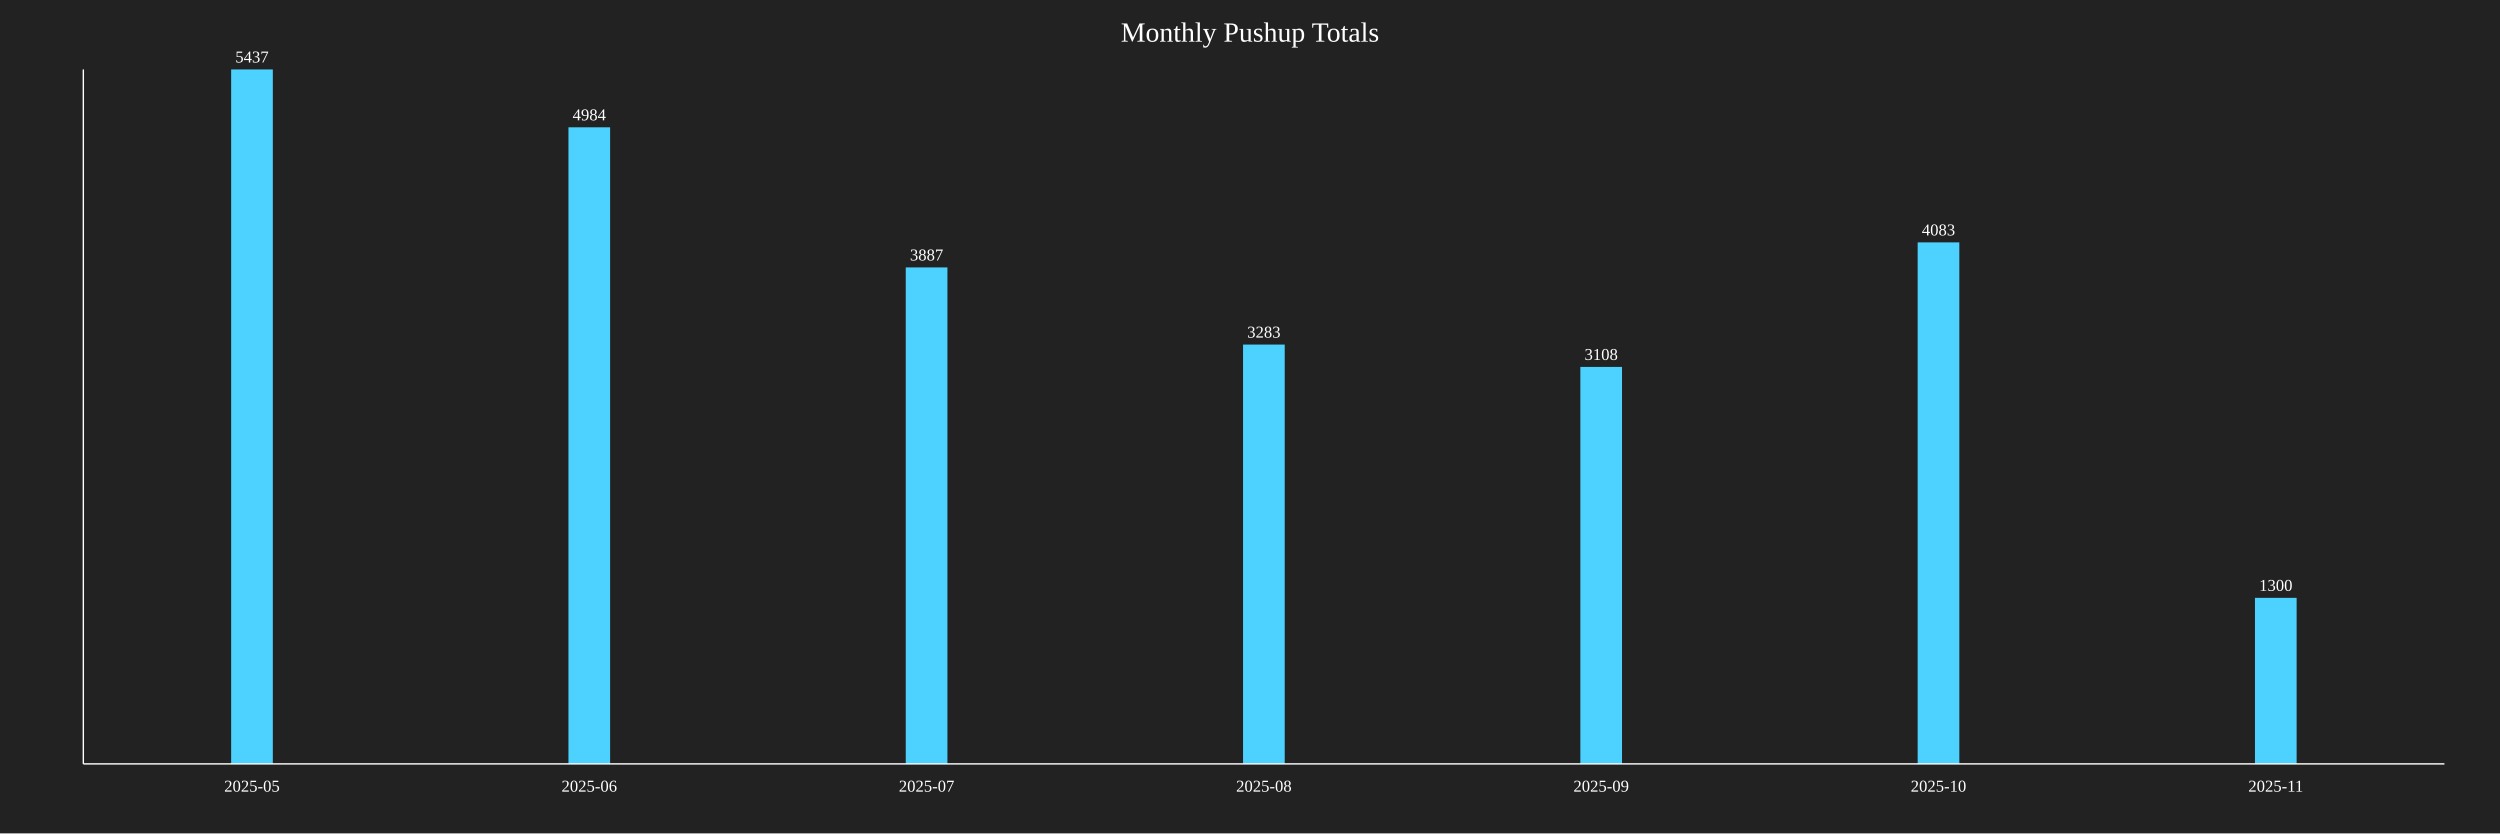
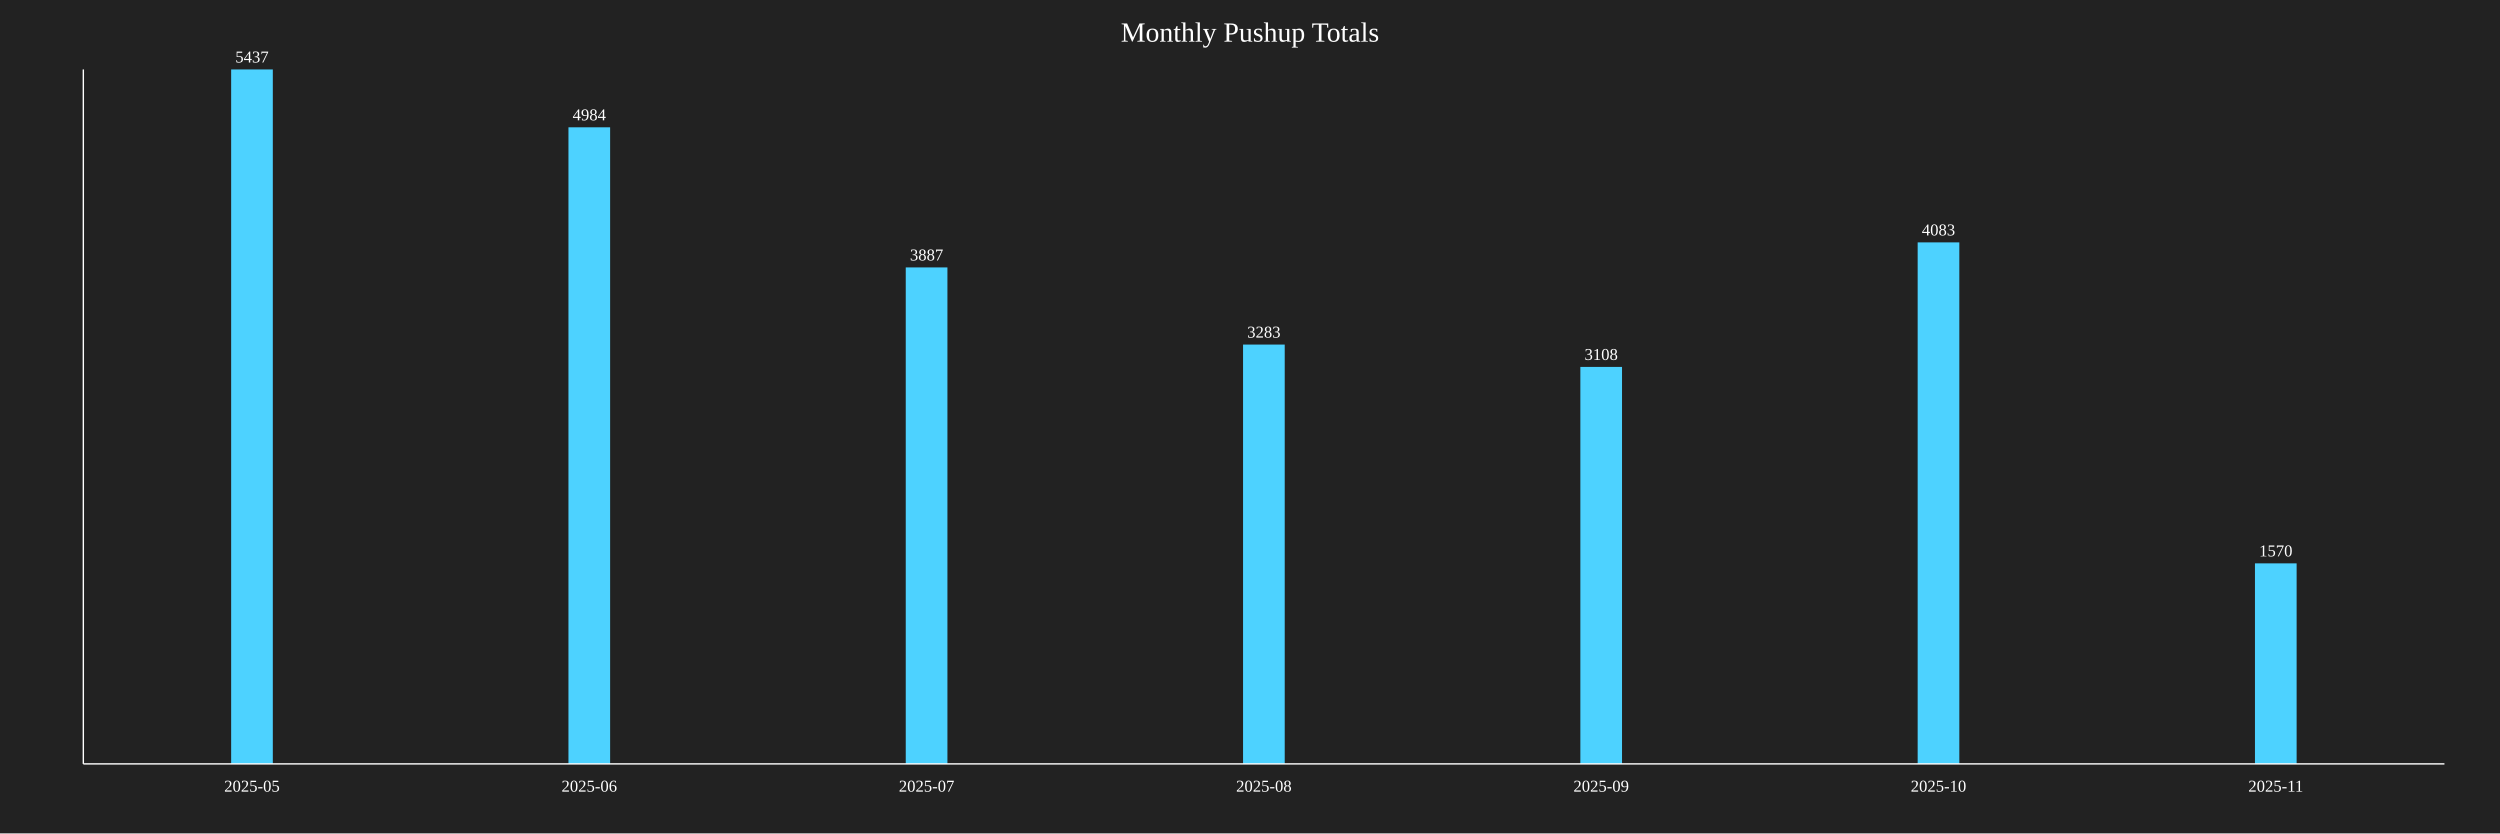
<svg xmlns="http://www.w3.org/2000/svg" baseProfile="full" height="600" version="1.1" width="1800">
  <defs />
  <rect fill="#222222" height="100%" width="100%" x="0" y="0" />
  <text fill="white" font-size="20" text-anchor="middle" x="900.0" y="30">Monthly Pushup Totals</text>
  <rect fill="#4DD2FF" height="500.0" width="30" x="166.429" y="50.0" />
  <text fill="white" font-size="12" text-anchor="middle" x="181.429" y="45.0">5437</text>
  <text fill="white" font-size="12" text-anchor="middle" x="181.429" y="570">2025-05</text>
  <rect fill="#4DD2FF" height="458.341" width="30" x="409.286" y="91.659" />
  <text fill="white" font-size="12" text-anchor="middle" x="424.286" y="86.659">4984</text>
  <text fill="white" font-size="12" text-anchor="middle" x="424.286" y="570">2025-06</text>
  <rect fill="#4DD2FF" height="357.458" width="30" x="652.143" y="192.542" />
  <text fill="white" font-size="12" text-anchor="middle" x="667.143" y="187.542">3887</text>
  <text fill="white" font-size="12" text-anchor="middle" x="667.143" y="570">2025-07</text>
  <rect fill="#4DD2FF" height="301.913" width="30" x="895.0" y="248.087" />
  <text fill="white" font-size="12" text-anchor="middle" x="910.0" y="243.087">3283</text>
  <text fill="white" font-size="12" text-anchor="middle" x="910.0" y="570">2025-08</text>
  <rect fill="#4DD2FF" height="285.819" width="30" x="1137.857" y="264.181" />
  <text fill="white" font-size="12" text-anchor="middle" x="1152.857" y="259.181">3108</text>
  <text fill="white" font-size="12" text-anchor="middle" x="1152.857" y="570">2025-09</text>
  <rect fill="#4DD2FF" height="375.483" width="30" x="1380.714" y="174.517" />
  <text fill="white" font-size="12" text-anchor="middle" x="1395.714" y="169.517">4083</text>
  <text fill="white" font-size="12" text-anchor="middle" x="1395.714" y="570">2025-10</text>
-   <rect fill="#4DD2FF" height="119.551" width="30" x="1623.571" y="430.449" />
-   <text fill="white" font-size="12" text-anchor="middle" x="1638.571" y="425.449">1300</text>
+   <rect fill="#4DD2FF" height="144.381" width="30" x="1623.571" y="405.619" />
+   <text fill="white" font-size="12" text-anchor="middle" x="1638.571" y="400.619">1570</text>
  <text fill="white" font-size="12" text-anchor="middle" x="1638.571" y="570">2025-11</text>
  <line stroke="white" x1="60" x2="60" y1="50" y2="550" />
  <line stroke="white" x1="60" x2="1760" y1="550" y2="550" />
</svg>
